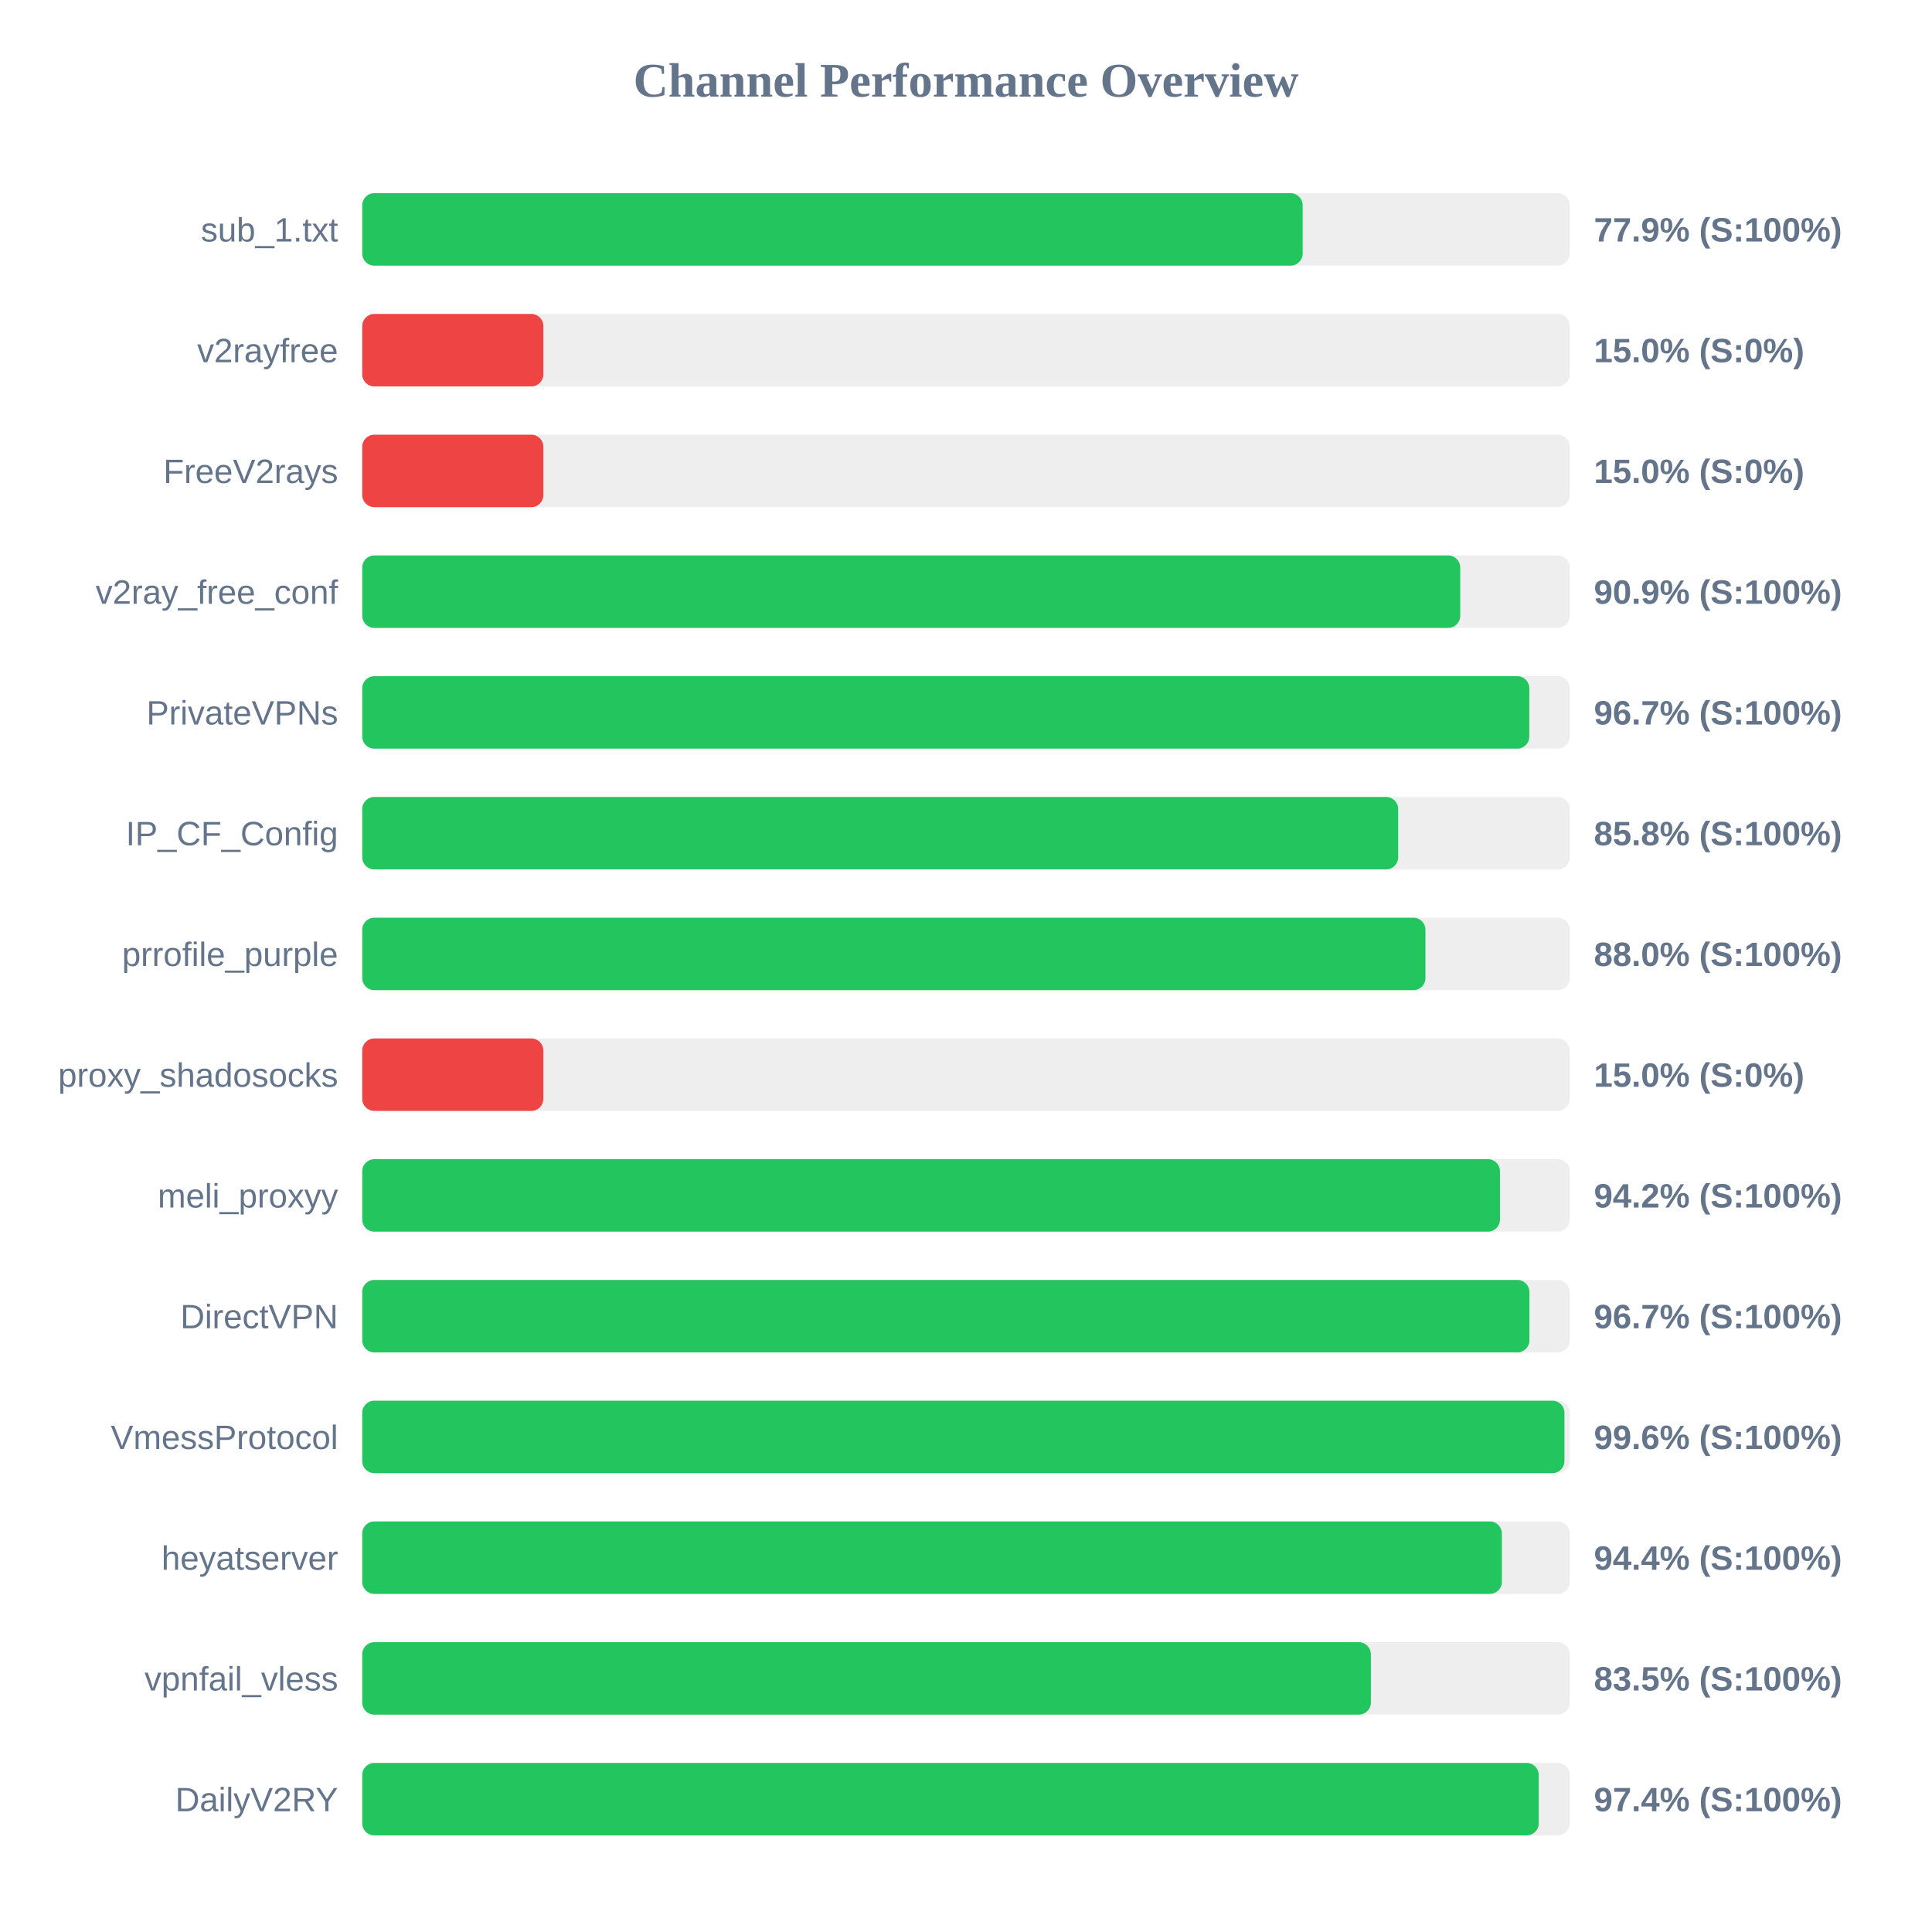
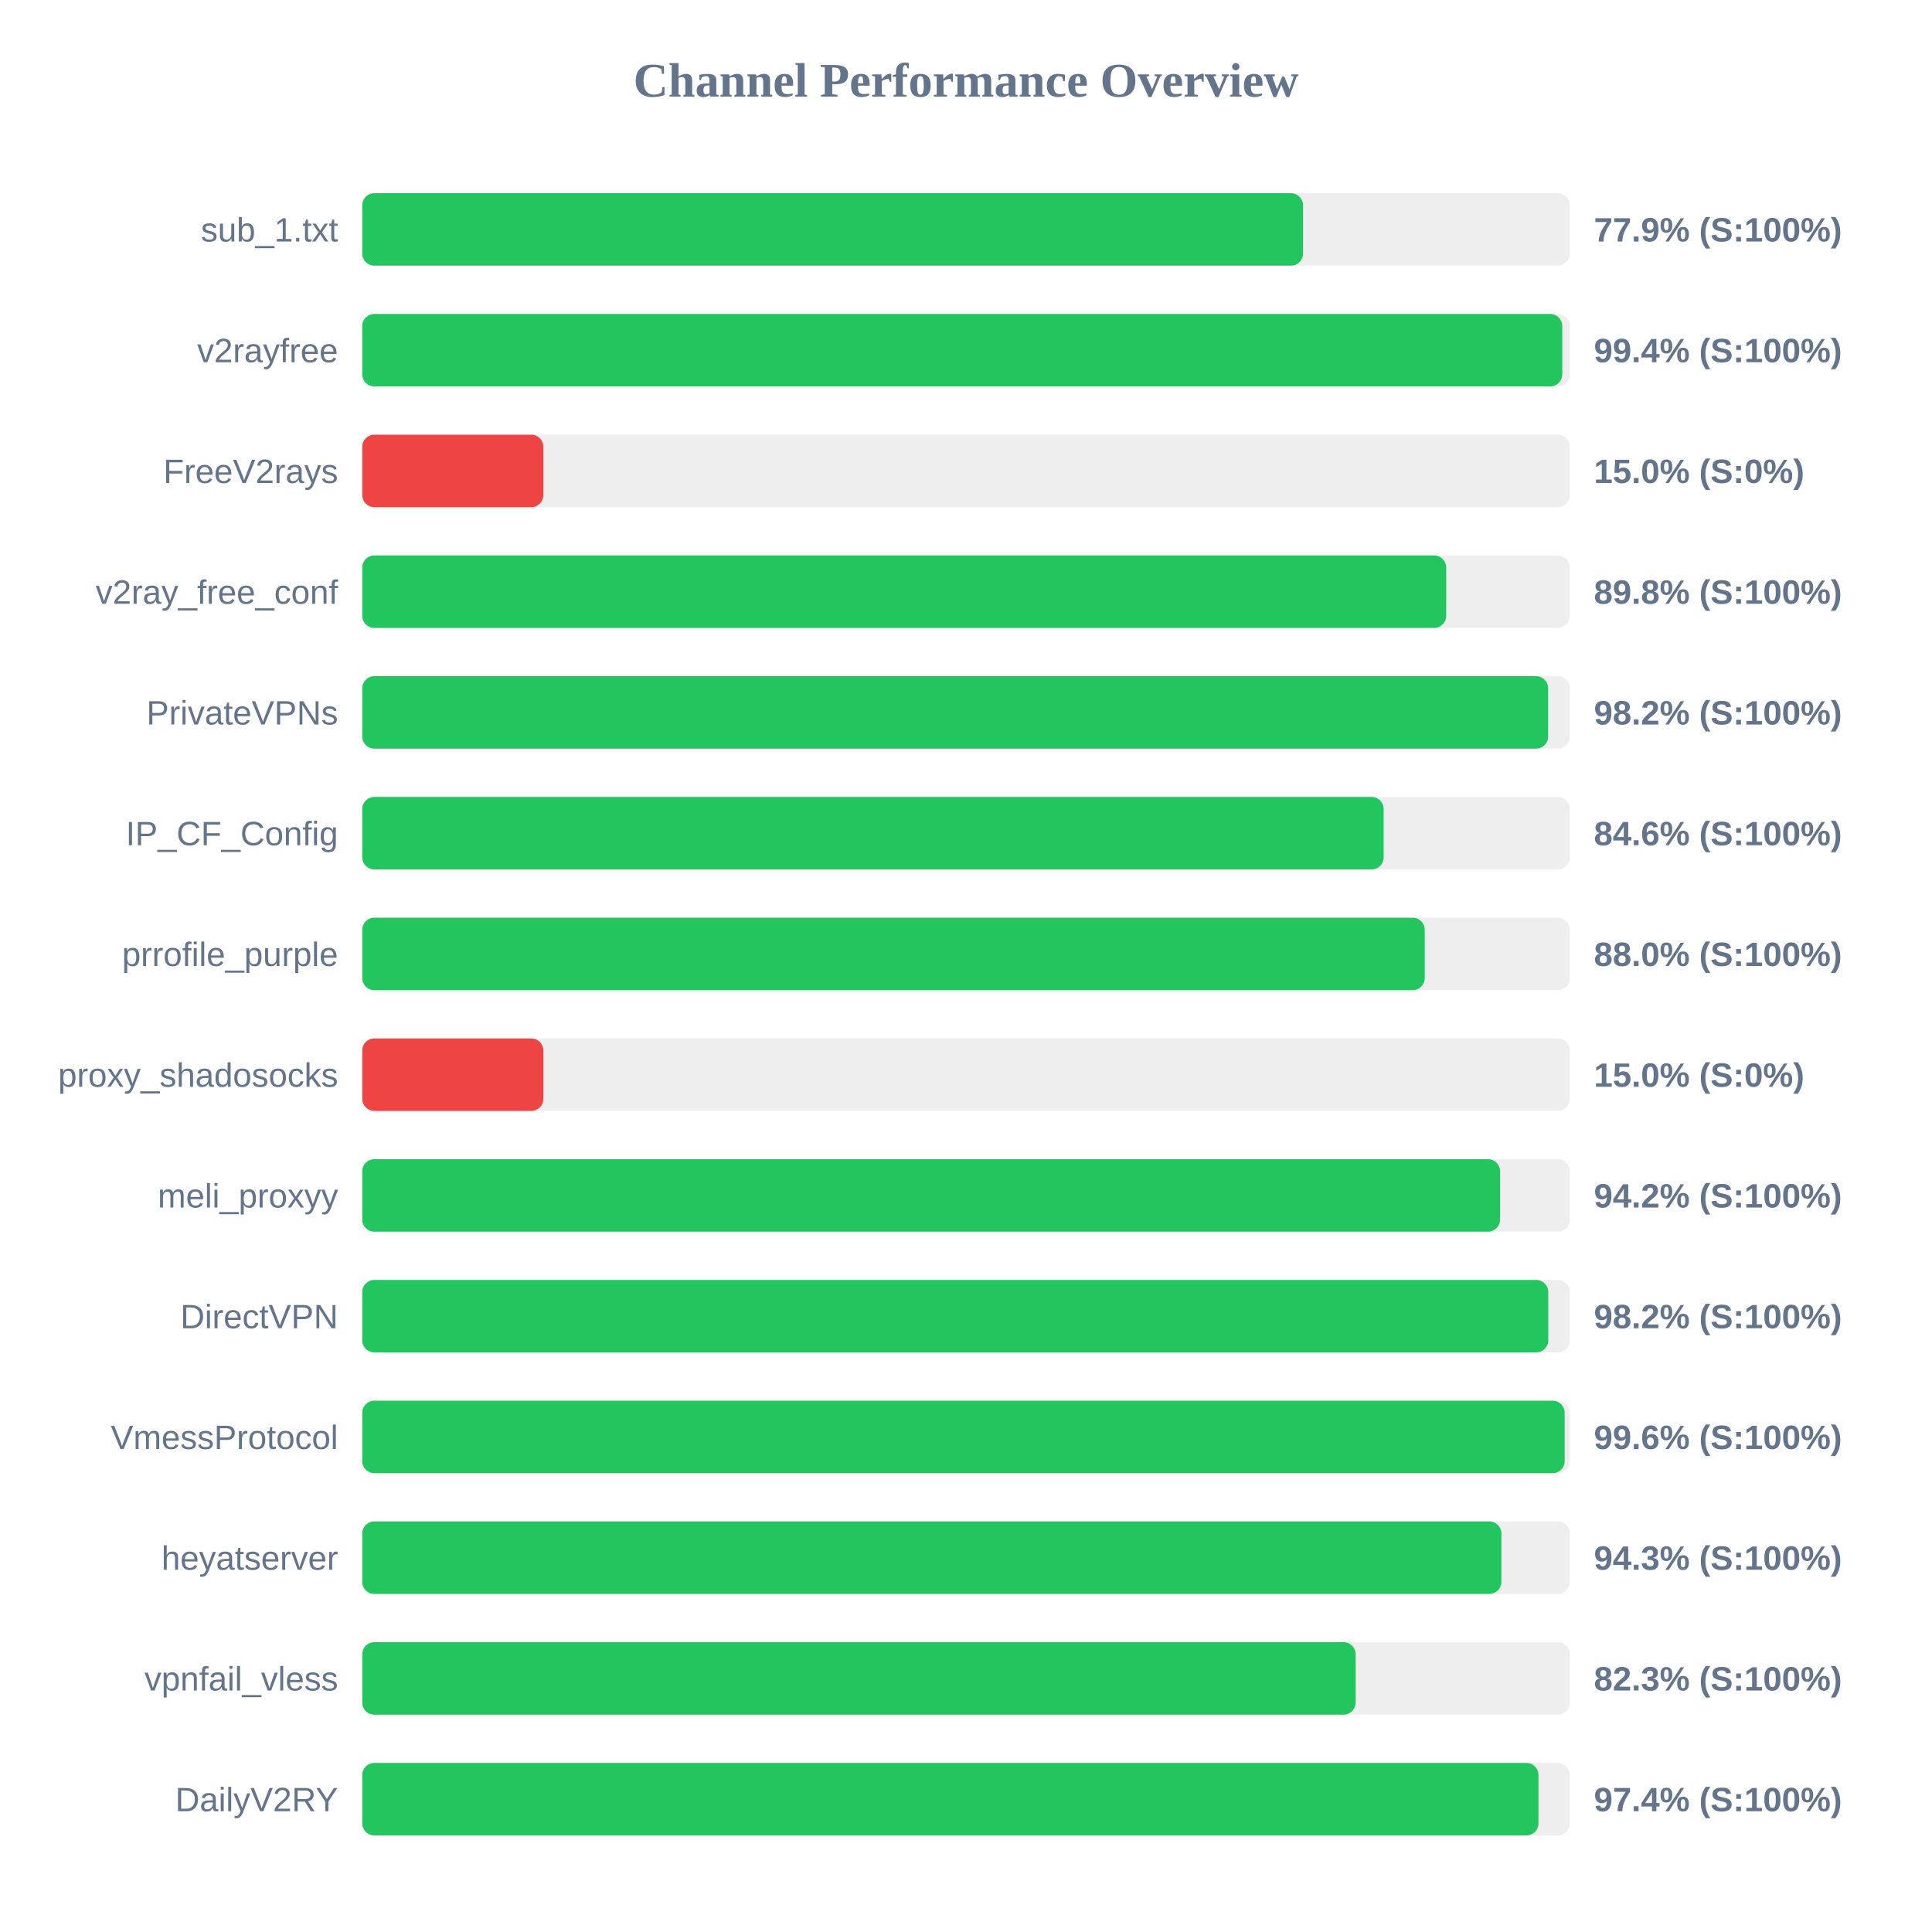
<svg xmlns="http://www.w3.org/2000/svg" width="800" height="800" version="1.1">
  <style>
        .row { font: 14px Arial; fill: #64748b; }
        .score { font: bold 14px Arial; fill: #64748b; }
    </style>
  <text x="400" y="40" text-anchor="middle" font-size="20px" font-weight="bold" fill="#64748b">Channel Performance Overview</text>
  <rect x="150" y="80" width="500" height="30" fill="#eee" rx="5" />
-   <rect x="150" y="80" width="389.4" height="30" fill="#22c55e" rx="5" />
+   <rect x="150" y="80" width="389.55" height="30" fill="#22c55e" rx="5" />
  <text x="140" y="100" text-anchor="end" class="row">sub_1.txt</text>
  <text x="660" y="100" text-anchor="start" class="score">77.9% (S:100%)</text>
  <rect x="150" y="130" width="500" height="30" fill="#eee" rx="5" />
-   <rect x="150" y="130" width="75.0" height="30" fill="#ef4444" rx="5" />
+   <rect x="150" y="130" width="496.9" height="30" fill="#22c55e" rx="5" />
  <text x="140" y="150" text-anchor="end" class="row">v2rayfree</text>
-   <text x="660" y="150" text-anchor="start" class="score">15.0% (S:0%)</text>
+   <text x="660" y="150" text-anchor="start" class="score">99.4% (S:100%)</text>
  <rect x="150" y="180" width="500" height="30" fill="#eee" rx="5" />
  <rect x="150" y="180" width="75.0" height="30" fill="#ef4444" rx="5" />
  <text x="140" y="200" text-anchor="end" class="row">FreeV2rays</text>
  <text x="660" y="200" text-anchor="start" class="score">15.0% (S:0%)</text>
  <rect x="150" y="230" width="500" height="30" fill="#eee" rx="5" />
-   <rect x="150" y="230" width="454.65" height="30" fill="#22c55e" rx="5" />
+   <rect x="150" y="230" width="448.85" height="30" fill="#22c55e" rx="5" />
  <text x="140" y="250" text-anchor="end" class="row">v2ray_free_conf</text>
-   <text x="660" y="250" text-anchor="start" class="score">90.9% (S:100%)</text>
+   <text x="660" y="250" text-anchor="start" class="score">89.8% (S:100%)</text>
  <rect x="150" y="280" width="500" height="30" fill="#eee" rx="5" />
-   <rect x="150" y="280" width="483.25" height="30" fill="#22c55e" rx="5" />
+   <rect x="150" y="280" width="491.05" height="30" fill="#22c55e" rx="5" />
  <text x="140" y="300" text-anchor="end" class="row">PrivateVPNs</text>
-   <text x="660" y="300" text-anchor="start" class="score">96.7% (S:100%)</text>
+   <text x="660" y="300" text-anchor="start" class="score">98.2% (S:100%)</text>
  <rect x="150" y="330" width="500" height="30" fill="#eee" rx="5" />
-   <rect x="150" y="330" width="428.95" height="30" fill="#22c55e" rx="5" />
+   <rect x="150" y="330" width="422.95" height="30" fill="#22c55e" rx="5" />
  <text x="140" y="350" text-anchor="end" class="row">IP_CF_Config</text>
-   <text x="660" y="350" text-anchor="start" class="score">85.8% (S:100%)</text>
+   <text x="660" y="350" text-anchor="start" class="score">84.6% (S:100%)</text>
  <rect x="150" y="380" width="500" height="30" fill="#eee" rx="5" />
-   <rect x="150" y="380" width="440.25" height="30" fill="#22c55e" rx="5" />
+   <rect x="150" y="380" width="439.95" height="30" fill="#22c55e" rx="5" />
  <text x="140" y="400" text-anchor="end" class="row">prrofile_purple</text>
  <text x="660" y="400" text-anchor="start" class="score">88.0% (S:100%)</text>
  <rect x="150" y="430" width="500" height="30" fill="#eee" rx="5" />
  <rect x="150" y="430" width="75.0" height="30" fill="#ef4444" rx="5" />
  <text x="140" y="450" text-anchor="end" class="row">proxy_shadosocks</text>
  <text x="660" y="450" text-anchor="start" class="score">15.0% (S:0%)</text>
  <rect x="150" y="480" width="500" height="30" fill="#eee" rx="5" />
-   <rect x="150" y="480" width="471.1" height="30" fill="#22c55e" rx="5" />
+   <rect x="150" y="480" width="471.15" height="30" fill="#22c55e" rx="5" />
  <text x="140" y="500" text-anchor="end" class="row">meli_proxyy</text>
  <text x="660" y="500" text-anchor="start" class="score">94.2% (S:100%)</text>
  <rect x="150" y="530" width="500" height="30" fill="#eee" rx="5" />
-   <rect x="150" y="530" width="483.3" height="30" fill="#22c55e" rx="5" />
+   <rect x="150" y="530" width="491.1" height="30" fill="#22c55e" rx="5" />
  <text x="140" y="550" text-anchor="end" class="row">DirectVPN</text>
-   <text x="660" y="550" text-anchor="start" class="score">96.7% (S:100%)</text>
+   <text x="660" y="550" text-anchor="start" class="score">98.2% (S:100%)</text>
  <rect x="150" y="580" width="500" height="30" fill="#eee" rx="5" />
-   <rect x="150" y="580" width="497.8" height="30" fill="#22c55e" rx="5" />
+   <rect x="150" y="580" width="497.9" height="30" fill="#22c55e" rx="5" />
  <text x="140" y="600" text-anchor="end" class="row">VmessProtocol</text>
  <text x="660" y="600" text-anchor="start" class="score">99.6% (S:100%)</text>
  <rect x="150" y="630" width="500" height="30" fill="#eee" rx="5" />
-   <rect x="150" y="630" width="471.9" height="30" fill="#22c55e" rx="5" />
+   <rect x="150" y="630" width="471.7" height="30" fill="#22c55e" rx="5" />
  <text x="140" y="650" text-anchor="end" class="row">heyatserver</text>
-   <text x="660" y="650" text-anchor="start" class="score">94.4% (S:100%)</text>
+   <text x="660" y="650" text-anchor="start" class="score">94.3% (S:100%)</text>
  <rect x="150" y="680" width="500" height="30" fill="#eee" rx="5" />
-   <rect x="150" y="680" width="417.65" height="30" fill="#22c55e" rx="5" />
+   <rect x="150" y="680" width="411.35" height="30" fill="#22c55e" rx="5" />
  <text x="140" y="700" text-anchor="end" class="row">vpnfail_vless</text>
-   <text x="660" y="700" text-anchor="start" class="score">83.5% (S:100%)</text>
+   <text x="660" y="700" text-anchor="start" class="score">82.3% (S:100%)</text>
  <rect x="150" y="730" width="500" height="30" fill="#eee" rx="5" />
-   <rect x="150" y="730" width="487.15" height="30" fill="#22c55e" rx="5" />
+   <rect x="150" y="730" width="487.05" height="30" fill="#22c55e" rx="5" />
  <text x="140" y="750" text-anchor="end" class="row">DailyV2RY</text>
  <text x="660" y="750" text-anchor="start" class="score">97.4% (S:100%)</text>
</svg>
